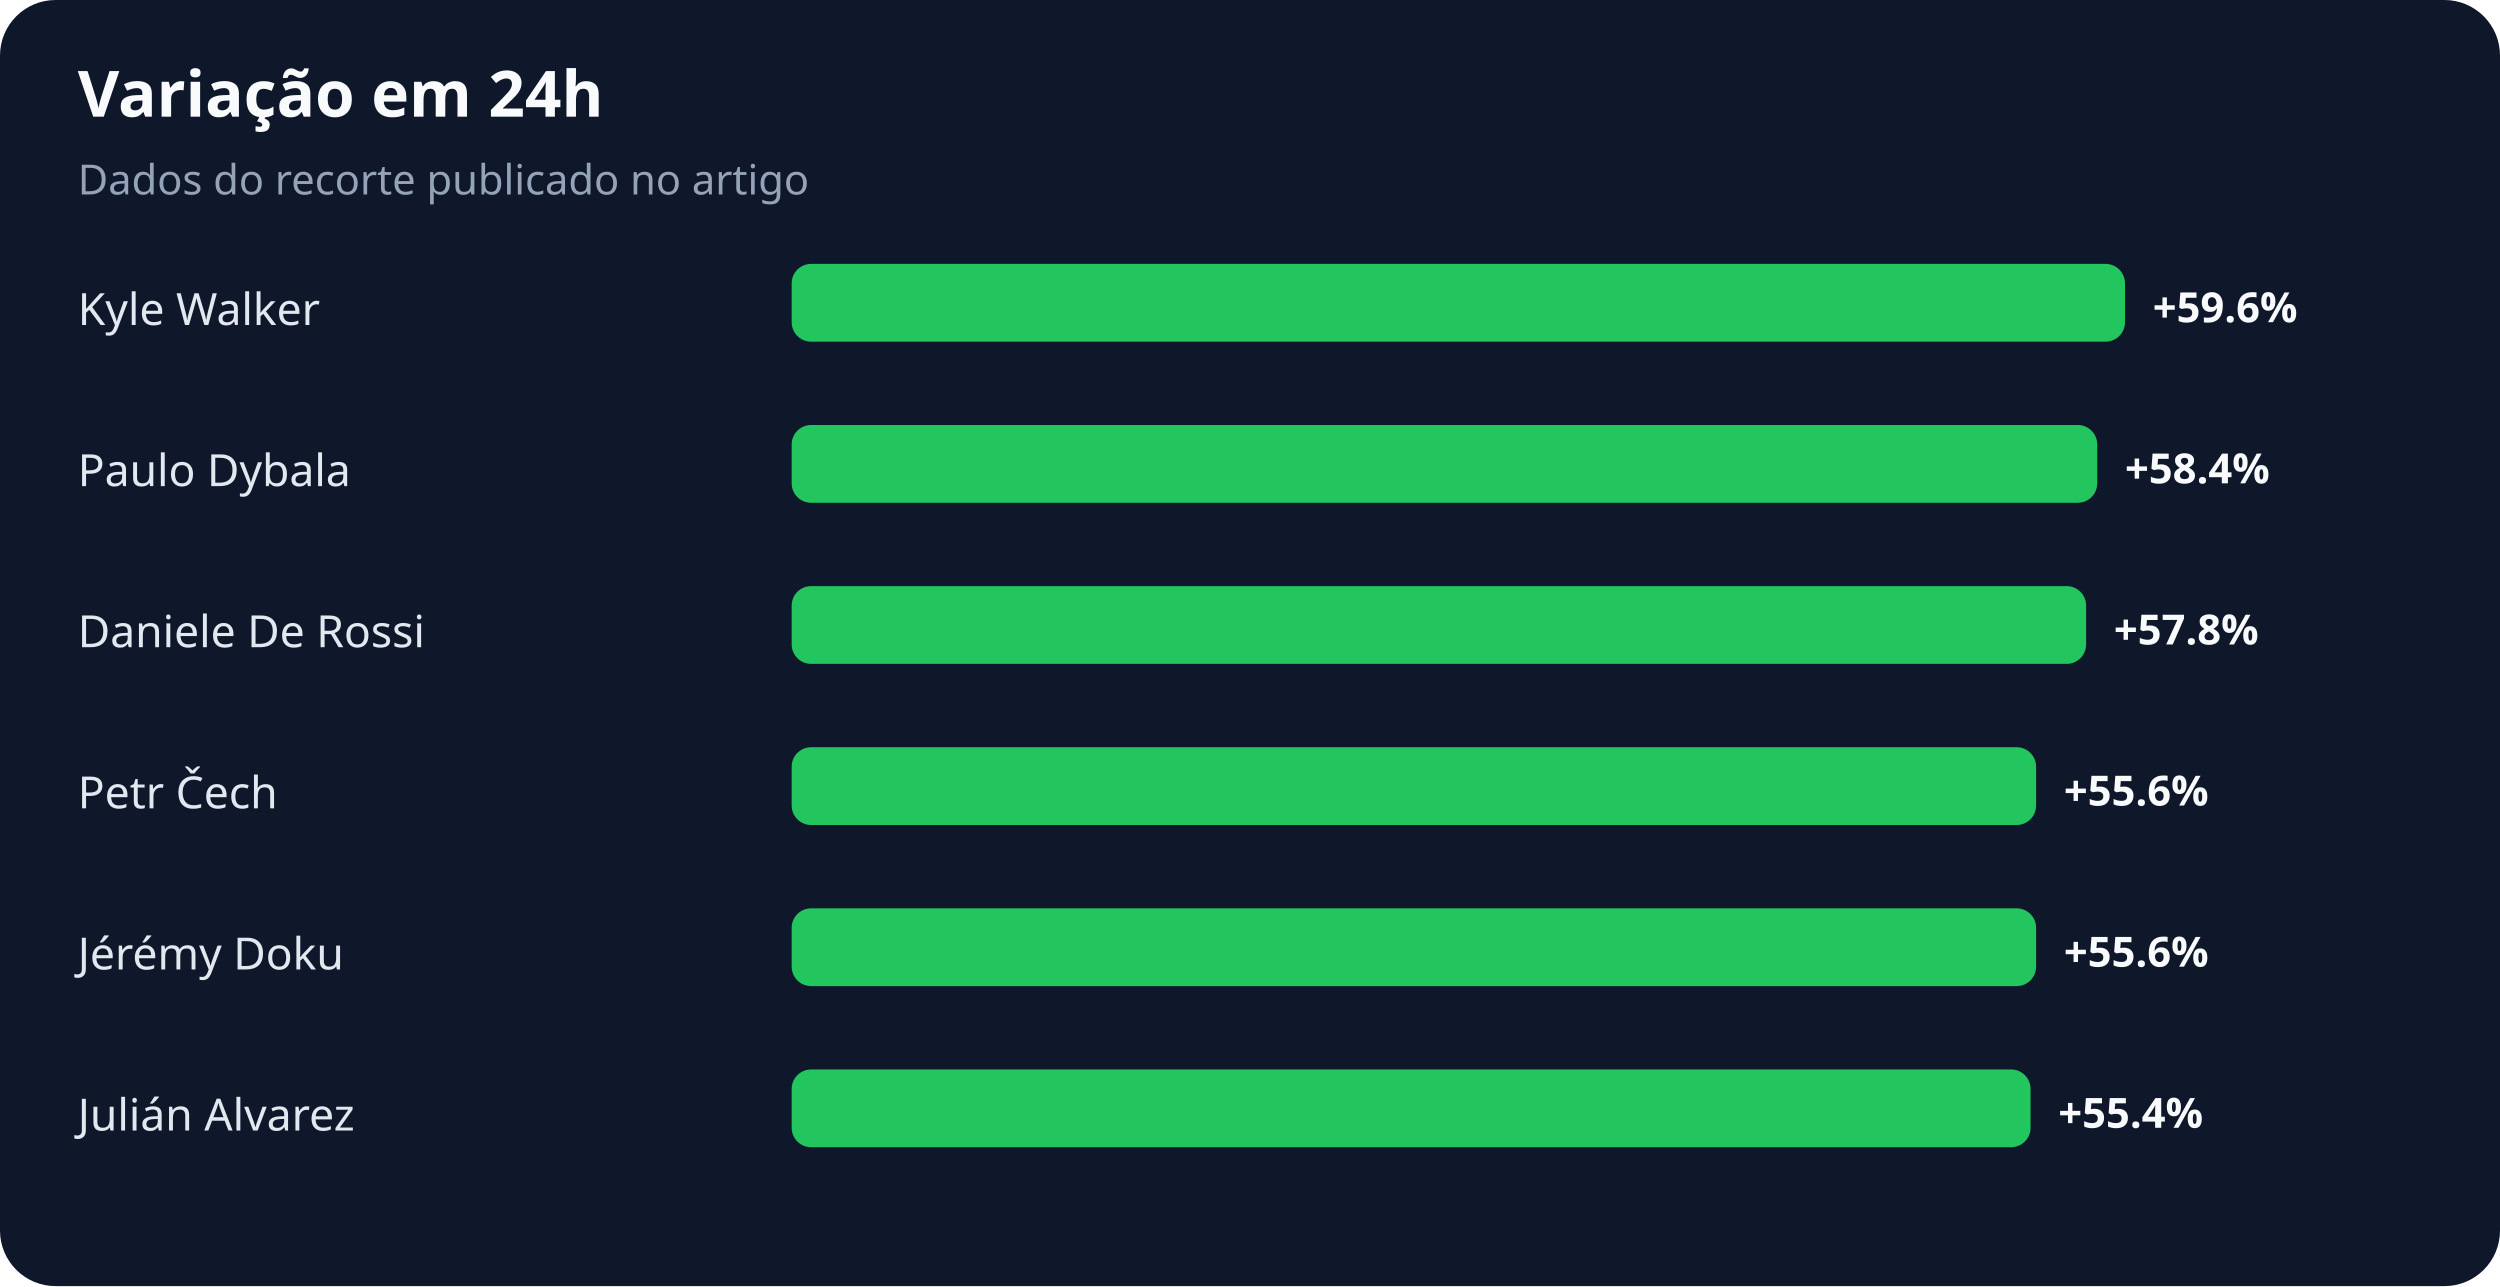
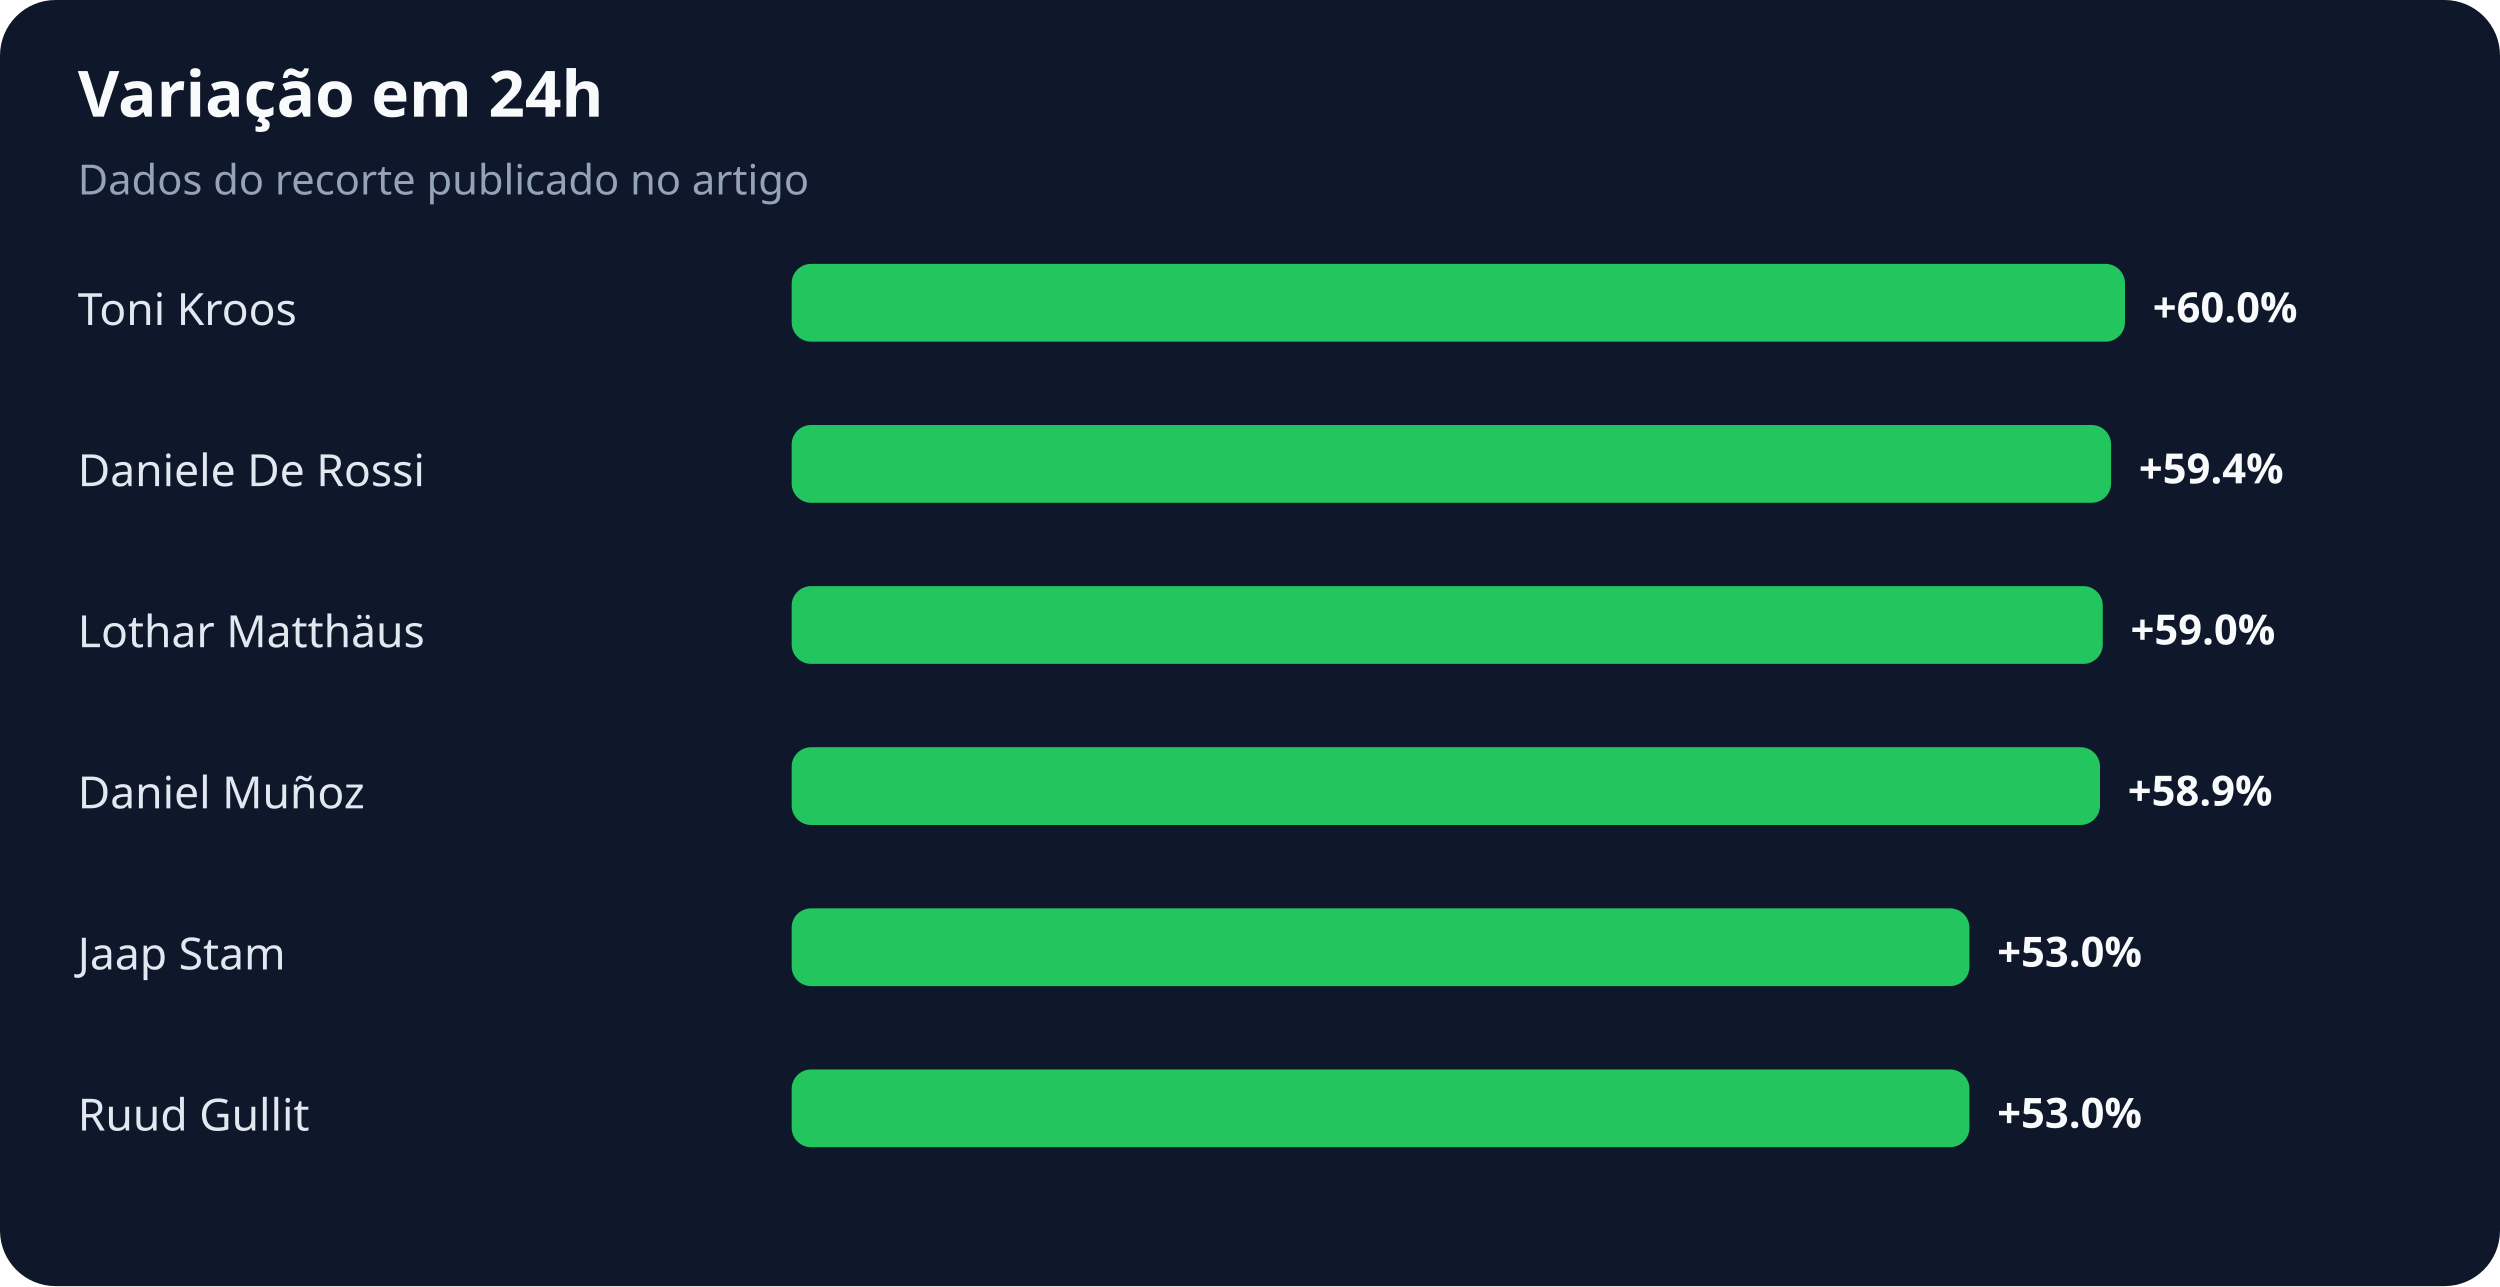
<svg xmlns="http://www.w3.org/2000/svg" width="900" height="463" viewBox="0 0 900 463" role="img" aria-labelledby="title desc">
  <rect width="100%" height="100%" rx="20" fill="#0f172a" />
  <text x="28" y="42" fill="#f8fafc" font-family="system-ui,sans-serif" font-size="23" font-weight="700">Variação em 24h</text>
  <text x="28" y="70" fill="#94a3b8" font-family="system-ui,sans-serif" font-size="15">Dados do recorte publicado no artigo</text>
-   <text x="28" y="117" fill="#e2e8f0" font-family="system-ui,sans-serif" font-size="16">Kyle Walker</text>
+   <text x="28" y="117" fill="#e2e8f0" font-family="system-ui,sans-serif" font-size="16">Toni Kroos</text>
  <rect x="285" y="95" width="480" height="28" rx="7" fill="#22c55e" />
-   <text x="775" y="116" fill="#f8fafc" font-family="system-ui,sans-serif" font-size="15" font-weight="700">+59.6%</text>
-   <text x="28" y="175" fill="#e2e8f0" font-family="system-ui,sans-serif" font-size="16">Paulo Dybala</text>
-   <rect x="285" y="153" width="470" height="28" rx="7" fill="#22c55e" />
-   <text x="765" y="174" fill="#f8fafc" font-family="system-ui,sans-serif" font-size="15" font-weight="700">+58.4%</text>
-   <text x="28" y="233" fill="#e2e8f0" font-family="system-ui,sans-serif" font-size="16">Daniele De Rossi</text>
-   <rect x="285" y="211" width="466" height="28" rx="7" fill="#22c55e" />
-   <text x="761" y="232" fill="#f8fafc" font-family="system-ui,sans-serif" font-size="15" font-weight="700">+57.8%</text>
-   <text x="28" y="291" fill="#e2e8f0" font-family="system-ui,sans-serif" font-size="16">Petr Čech</text>
-   <rect x="285" y="269" width="448" height="28" rx="7" fill="#22c55e" />
-   <text x="743" y="290" fill="#f8fafc" font-family="system-ui,sans-serif" font-size="15" font-weight="700">+55.6%</text>
-   <text x="28" y="349" fill="#e2e8f0" font-family="system-ui,sans-serif" font-size="16">Jérémy Doku</text>
-   <rect x="285" y="327" width="448" height="28" rx="7" fill="#22c55e" />
-   <text x="743" y="348" fill="#f8fafc" font-family="system-ui,sans-serif" font-size="15" font-weight="700">+55.6%</text>
-   <text x="28" y="407" fill="#e2e8f0" font-family="system-ui,sans-serif" font-size="16">Julián Alvarez</text>
-   <rect x="285" y="385" width="446" height="28" rx="7" fill="#22c55e" />
-   <text x="741" y="406" fill="#f8fafc" font-family="system-ui,sans-serif" font-size="15" font-weight="700">+55.4%</text>
+   <text x="775" y="116" fill="#f8fafc" font-family="system-ui,sans-serif" font-size="15" font-weight="700">+60.0%</text>
+   <text x="28" y="175" fill="#e2e8f0" font-family="system-ui,sans-serif" font-size="16">Daniele De Rossi</text>
+   <rect x="285" y="153" width="475" height="28" rx="7" fill="#22c55e" />
+   <text x="770" y="174" fill="#f8fafc" font-family="system-ui,sans-serif" font-size="15" font-weight="700">+59.4%</text>
+   <text x="28" y="233" fill="#e2e8f0" font-family="system-ui,sans-serif" font-size="16">Lothar Matthäus</text>
+   <rect x="285" y="211" width="472" height="28" rx="7" fill="#22c55e" />
+   <text x="767" y="232" fill="#f8fafc" font-family="system-ui,sans-serif" font-size="15" font-weight="700">+59.0%</text>
+   <text x="28" y="291" fill="#e2e8f0" font-family="system-ui,sans-serif" font-size="16">Daniel Muñoz</text>
+   <rect x="285" y="269" width="471" height="28" rx="7" fill="#22c55e" />
+   <text x="766" y="290" fill="#f8fafc" font-family="system-ui,sans-serif" font-size="15" font-weight="700">+58.9%</text>
+   <text x="28" y="349" fill="#e2e8f0" font-family="system-ui,sans-serif" font-size="16">Jaap Stam</text>
+   <rect x="285" y="327" width="424" height="28" rx="7" fill="#22c55e" />
+   <text x="719" y="348" fill="#f8fafc" font-family="system-ui,sans-serif" font-size="15" font-weight="700">+53.0%</text>
+   <text x="28" y="407" fill="#e2e8f0" font-family="system-ui,sans-serif" font-size="16">Ruud Gullit</text>
+   <rect x="285" y="385" width="424" height="28" rx="7" fill="#22c55e" />
+   <text x="719" y="406" fill="#f8fafc" font-family="system-ui,sans-serif" font-size="15" font-weight="700">+53.0%</text>
</svg>
